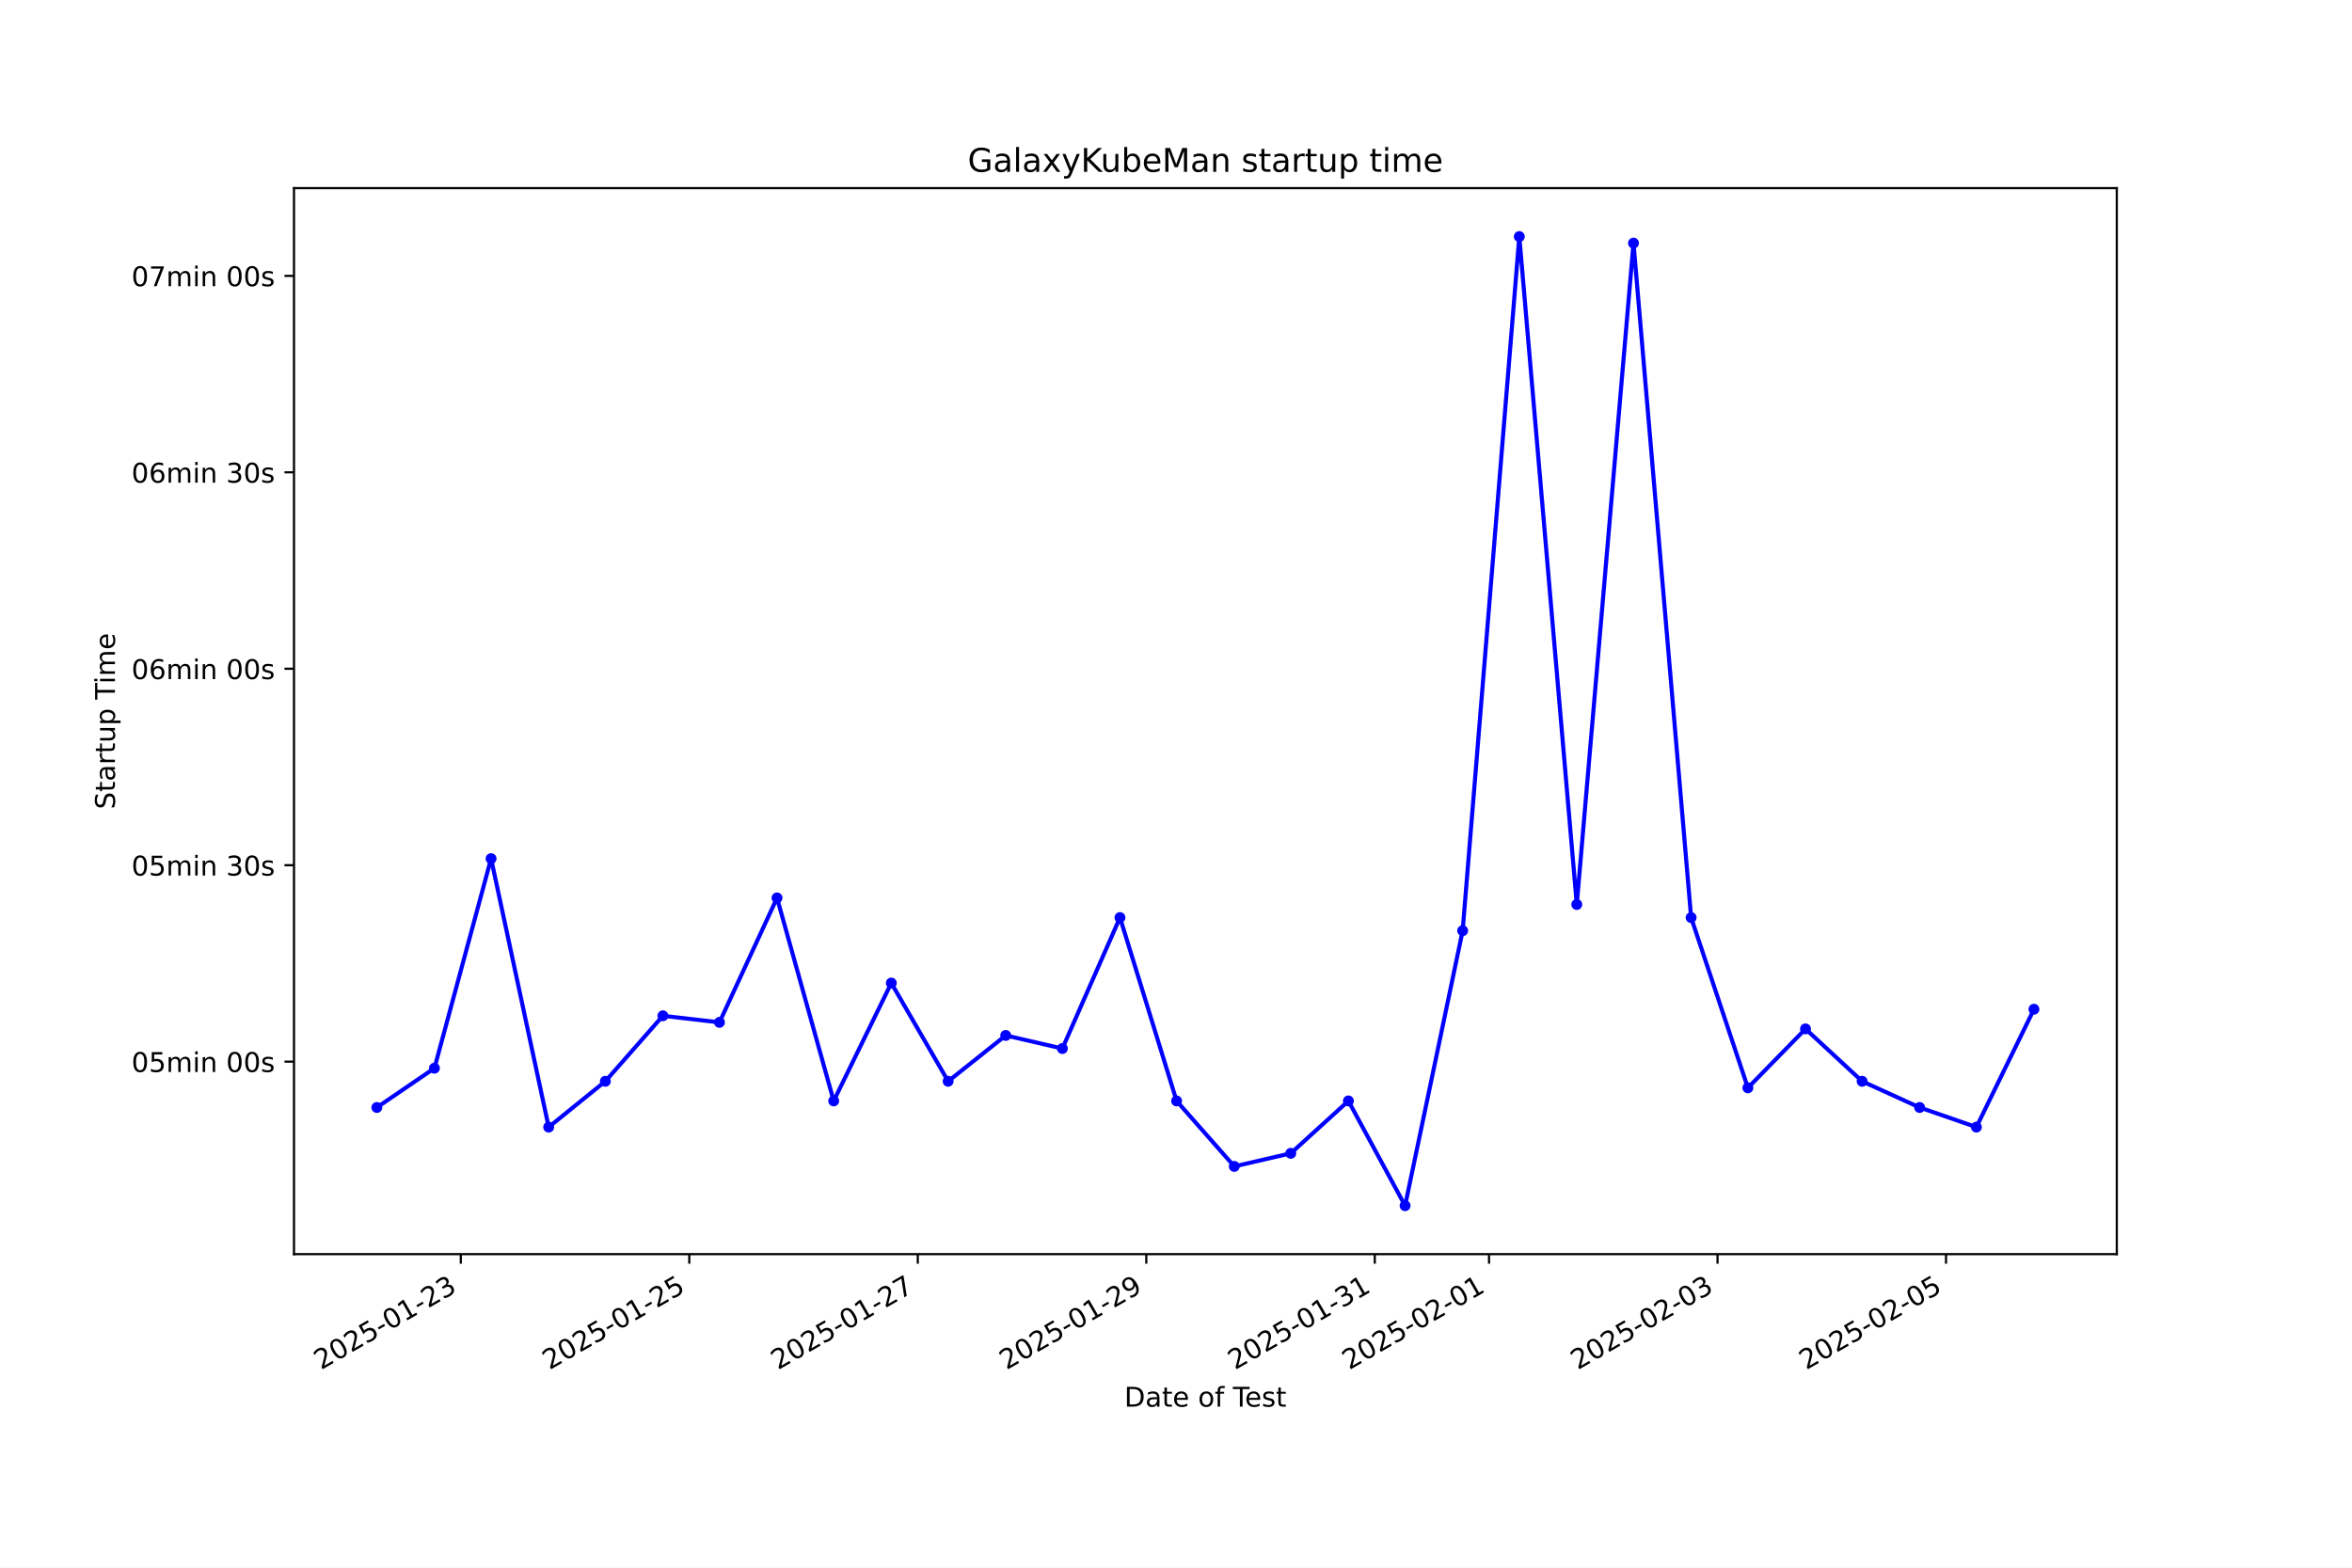
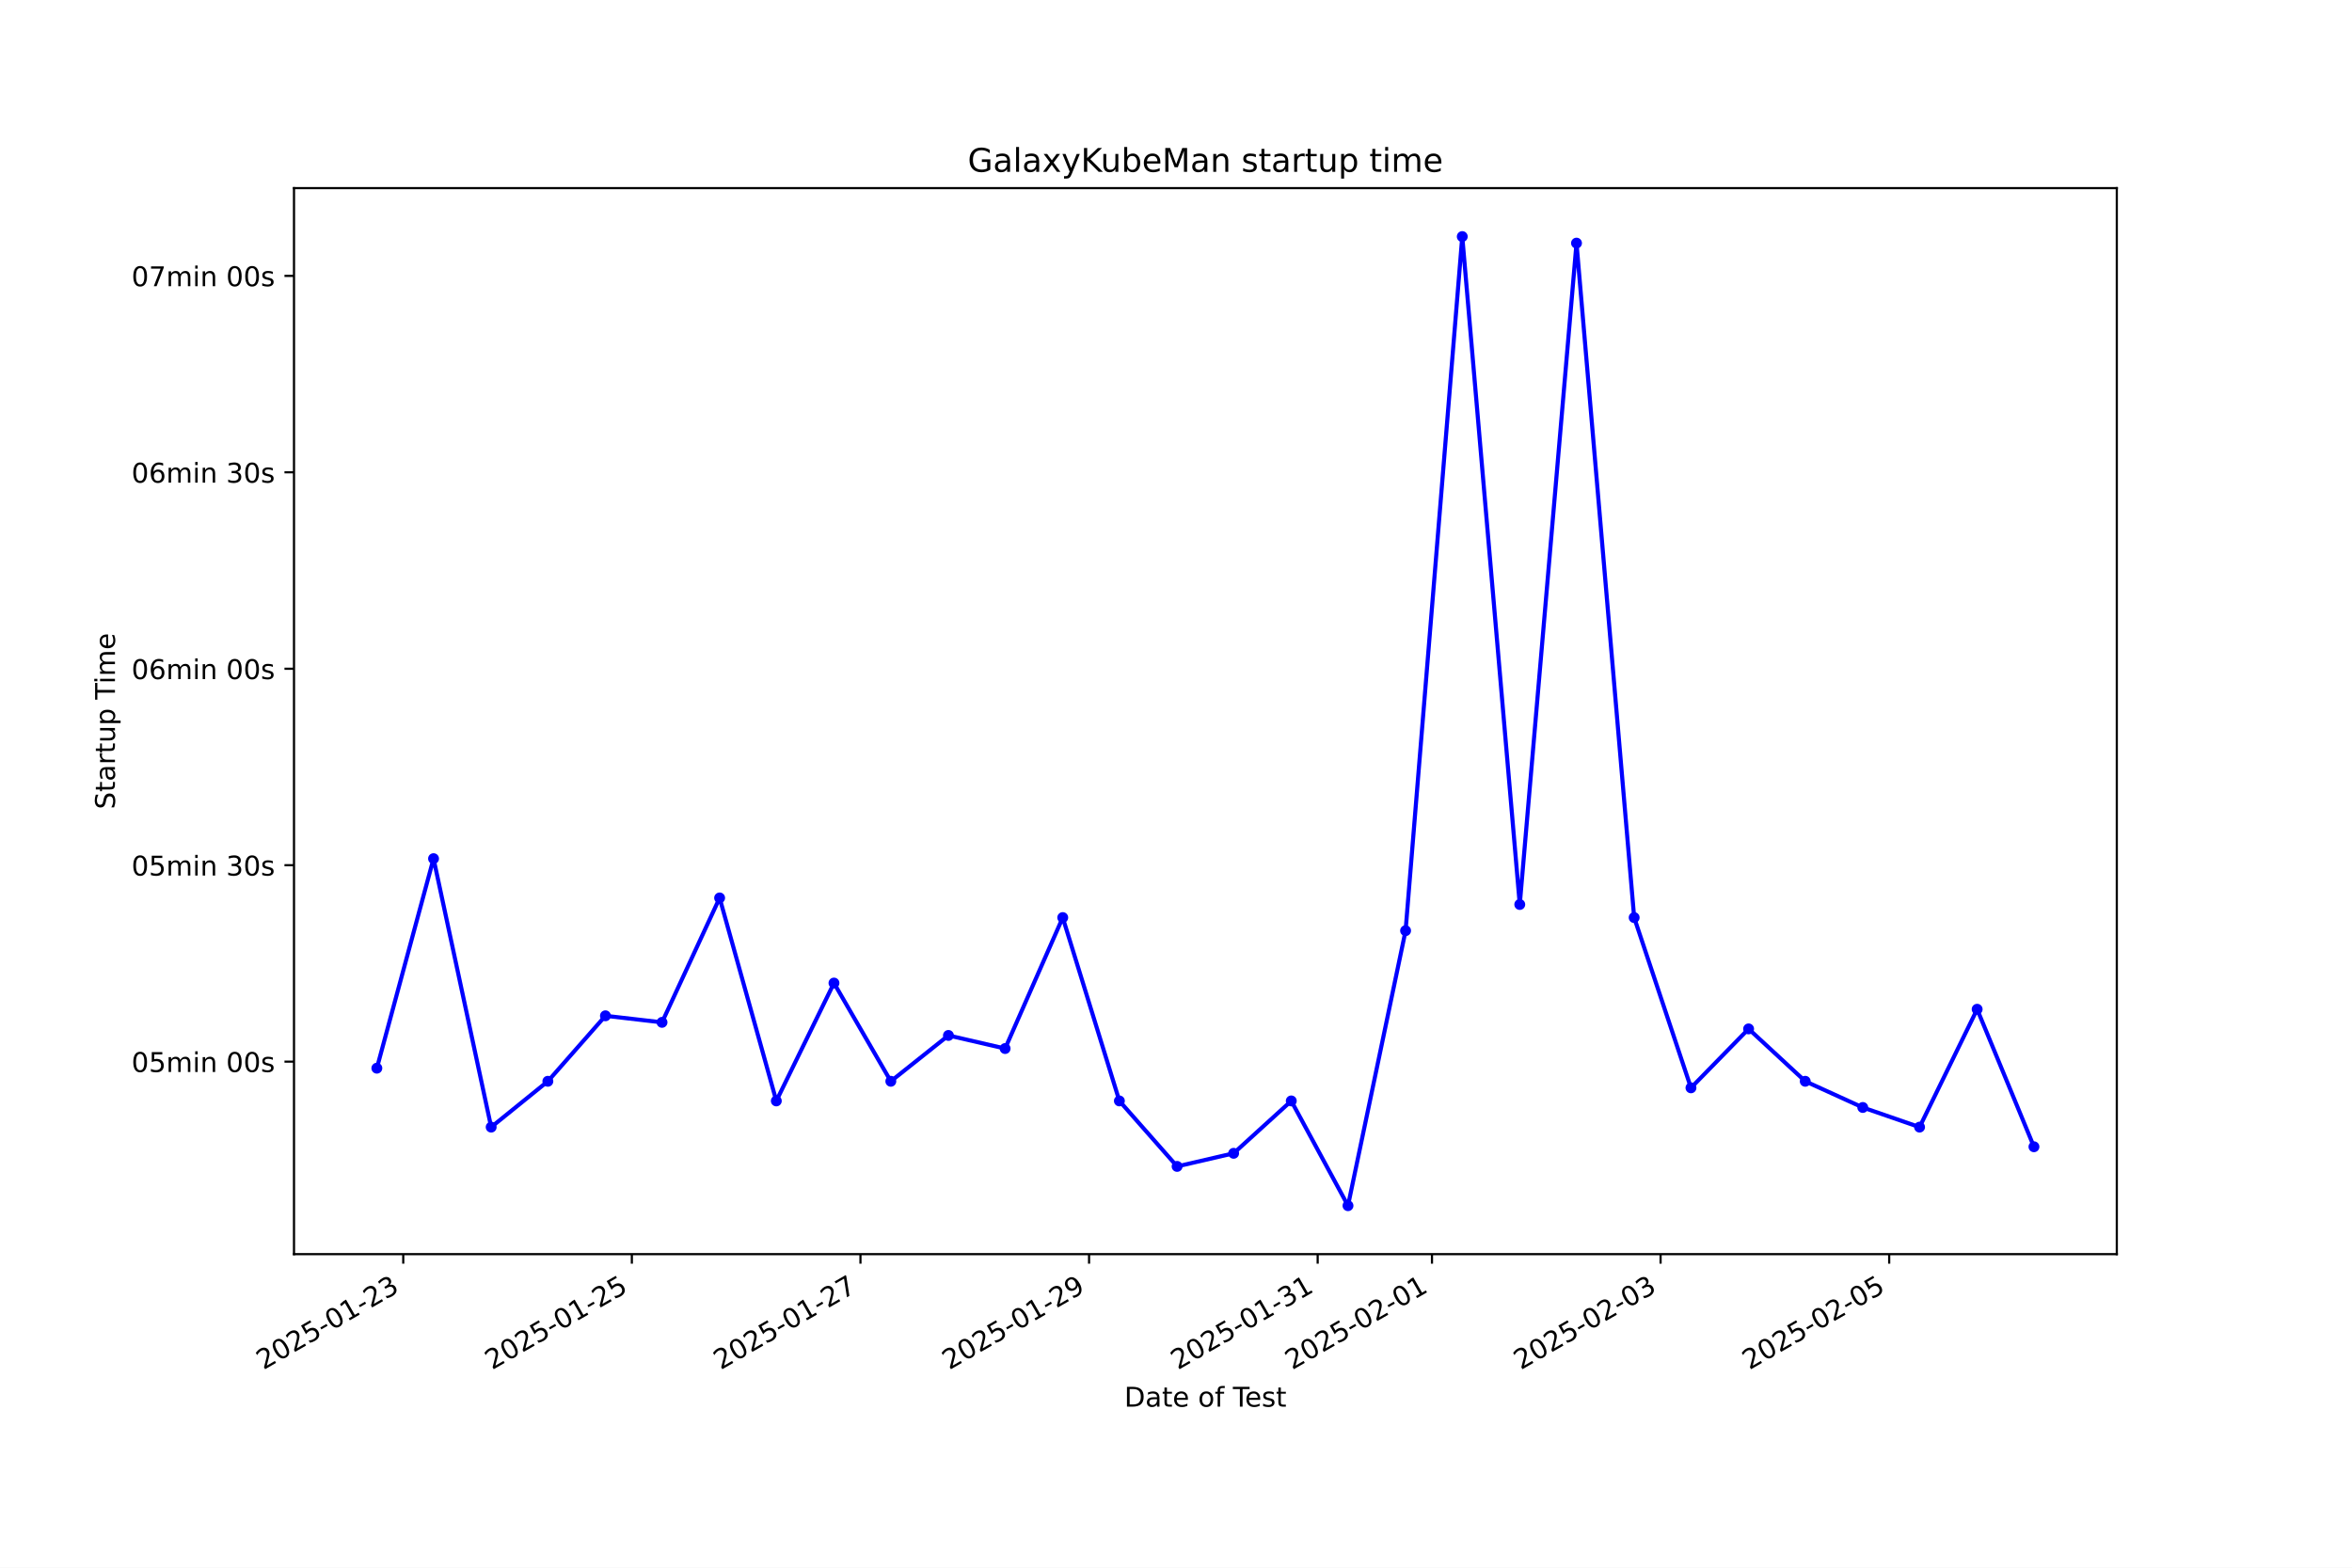
<svg xmlns="http://www.w3.org/2000/svg" xmlns:xlink="http://www.w3.org/1999/xlink" width="864pt" height="576pt" viewBox="0 0 864 576" version="1.1">
  <defs>
    <style type="text/css">*{stroke-linejoin: round; stroke-linecap: butt}</style>
  </defs>
  <g id="figure_1">
    <g id="patch_1">
      <path d="M 0 576  L 864 576  L 864 0  L 0 0  z " style="fill: #ffffff" />
    </g>
    <g id="axes_1">
      <g id="patch_2">
        <path d="M 108 460.8  L 777.6 460.8  L 777.6 69.12  L 108 69.12  z " style="fill: #ffffff" />
      </g>
      <g id="matplotlib.axis_1">
        <g id="xtick_1">
          <g id="line2d_1">
            <defs>
-               <path id="m6289ac38e6" d="M 0 0  L 0 3.5  " style="stroke: #000000; stroke-width: 0.8" />
+               <path id="m1f35681405" d="M 0 0  L 0 3.5  " style="stroke: #000000; stroke-width: 0.8" />
            </defs>
            <g>
-               <use xlink:href="#m6289ac38e6" x="169.273" y="460.8" style="stroke: #000000; stroke-width: 0.8" />
+               <use xlink:href="#m1f35681405" x="148.13" y="460.8" style="stroke: #000000; stroke-width: 0.8" />
            </g>
          </g>
          <g id="text_1">
-             <g transform="translate(117.9033 503.4383) rotate(-30) scale(0.1 -0.1)">
+             <g transform="translate(96.7604 503.4383) rotate(-30) scale(0.1 -0.1)">
              <defs>
                <path id="DejaVuSans-32" d="M 1228 531  L 3431 531  L 3431 0  L 469 0  L 469 531  Q 828 903 1448 1529  Q 2069 2156 2228 2338  Q 2531 2678 2651 2914  Q 2772 3150 2772 3378  Q 2772 3750 2511 3984  Q 2250 4219 1831 4219  Q 1534 4219 1204 4116  Q 875 4013 500 3803  L 500 4441  Q 881 4594 1212 4672  Q 1544 4750 1819 4750  Q 2544 4750 2975 4387  Q 3406 4025 3406 3419  Q 3406 3131 3298 2873  Q 3191 2616 2906 2266  Q 2828 2175 2409 1742  Q 1991 1309 1228 531  z " transform="scale(0.015625)" />
                <path id="DejaVuSans-30" d="M 2034 4250  Q 1547 4250 1301 3770  Q 1056 3291 1056 2328  Q 1056 1369 1301 889  Q 1547 409 2034 409  Q 2525 409 2770 889  Q 3016 1369 3016 2328  Q 3016 3291 2770 3770  Q 2525 4250 2034 4250  z M 2034 4750  Q 2819 4750 3233 4129  Q 3647 3509 3647 2328  Q 3647 1150 3233 529  Q 2819 -91 2034 -91  Q 1250 -91 836 529  Q 422 1150 422 2328  Q 422 3509 836 4129  Q 1250 4750 2034 4750  z " transform="scale(0.015625)" />
                <path id="DejaVuSans-35" d="M 691 4666  L 3169 4666  L 3169 4134  L 1269 4134  L 1269 2991  Q 1406 3038 1543 3061  Q 1681 3084 1819 3084  Q 2600 3084 3056 2656  Q 3513 2228 3513 1497  Q 3513 744 3044 326  Q 2575 -91 1722 -91  Q 1428 -91 1123 -41  Q 819 9 494 109  L 494 744  Q 775 591 1075 516  Q 1375 441 1709 441  Q 2250 441 2565 725  Q 2881 1009 2881 1497  Q 2881 1984 2565 2268  Q 2250 2553 1709 2553  Q 1456 2553 1204 2497  Q 953 2441 691 2322  L 691 4666  z " transform="scale(0.015625)" />
                <path id="DejaVuSans-2d" d="M 313 2009  L 1997 2009  L 1997 1497  L 313 1497  L 313 2009  z " transform="scale(0.015625)" />
                <path id="DejaVuSans-31" d="M 794 531  L 1825 531  L 1825 4091  L 703 3866  L 703 4441  L 1819 4666  L 2450 4666  L 2450 531  L 3481 531  L 3481 0  L 794 0  L 794 531  z " transform="scale(0.015625)" />
                <path id="DejaVuSans-33" d="M 2597 2516  Q 3050 2419 3304 2112  Q 3559 1806 3559 1356  Q 3559 666 3084 287  Q 2609 -91 1734 -91  Q 1441 -91 1130 -33  Q 819 25 488 141  L 488 750  Q 750 597 1062 519  Q 1375 441 1716 441  Q 2309 441 2620 675  Q 2931 909 2931 1356  Q 2931 1769 2642 2001  Q 2353 2234 1838 2234  L 1294 2234  L 1294 2753  L 1863 2753  Q 2328 2753 2575 2939  Q 2822 3125 2822 3475  Q 2822 3834 2567 4026  Q 2313 4219 1838 4219  Q 1578 4219 1281 4162  Q 984 4106 628 3988  L 628 4550  Q 988 4650 1302 4700  Q 1616 4750 1894 4750  Q 2613 4750 3031 4423  Q 3450 4097 3450 3541  Q 3450 3153 3228 2886  Q 3006 2619 2597 2516  z " transform="scale(0.015625)" />
              </defs>
              <use xlink:href="#DejaVuSans-32" />
              <use xlink:href="#DejaVuSans-30" transform="translate(63.62305 0)" />
              <use xlink:href="#DejaVuSans-32" transform="translate(127.2461 0)" />
              <use xlink:href="#DejaVuSans-35" transform="translate(190.8691 0)" />
              <use xlink:href="#DejaVuSans-2d" transform="translate(254.4922 0)" />
              <use xlink:href="#DejaVuSans-30" transform="translate(290.5762 0)" />
              <use xlink:href="#DejaVuSans-31" transform="translate(354.1992 0)" />
              <use xlink:href="#DejaVuSans-2d" transform="translate(417.8223 0)" />
              <use xlink:href="#DejaVuSans-32" transform="translate(453.9062 0)" />
              <use xlink:href="#DejaVuSans-33" transform="translate(517.5293 0)" />
            </g>
          </g>
        </g>
        <g id="xtick_2">
          <g id="line2d_2">
            <g>
-               <use xlink:href="#m6289ac38e6" x="253.21" y="460.8" style="stroke: #000000; stroke-width: 0.8" />
+               <use xlink:href="#m1f35681405" x="232.108" y="460.8" style="stroke: #000000; stroke-width: 0.8" />
            </g>
          </g>
          <g id="text_2">
-             <g transform="translate(201.8409 503.4383) rotate(-30) scale(0.1 -0.1)">
+             <g transform="translate(180.7389 503.4383) rotate(-30) scale(0.1 -0.1)">
              <use xlink:href="#DejaVuSans-32" />
              <use xlink:href="#DejaVuSans-30" transform="translate(63.62305 0)" />
              <use xlink:href="#DejaVuSans-32" transform="translate(127.2461 0)" />
              <use xlink:href="#DejaVuSans-35" transform="translate(190.8691 0)" />
              <use xlink:href="#DejaVuSans-2d" transform="translate(254.4922 0)" />
              <use xlink:href="#DejaVuSans-30" transform="translate(290.5762 0)" />
              <use xlink:href="#DejaVuSans-31" transform="translate(354.1992 0)" />
              <use xlink:href="#DejaVuSans-2d" transform="translate(417.8223 0)" />
              <use xlink:href="#DejaVuSans-32" transform="translate(453.9062 0)" />
              <use xlink:href="#DejaVuSans-35" transform="translate(517.5293 0)" />
            </g>
          </g>
        </g>
        <g id="xtick_3">
          <g id="line2d_3">
            <g>
-               <use xlink:href="#m6289ac38e6" x="337.148" y="460.8" style="stroke: #000000; stroke-width: 0.8" />
+               <use xlink:href="#m1f35681405" x="316.087" y="460.8" style="stroke: #000000; stroke-width: 0.8" />
            </g>
          </g>
          <g id="text_3">
-             <g transform="translate(285.7785 503.4383) rotate(-30) scale(0.1 -0.1)">
+             <g transform="translate(264.7173 503.4383) rotate(-30) scale(0.1 -0.1)">
              <defs>
                <path id="DejaVuSans-37" d="M 525 4666  L 3525 4666  L 3525 4397  L 1831 0  L 1172 0  L 2766 4134  L 525 4134  L 525 4666  z " transform="scale(0.015625)" />
              </defs>
              <use xlink:href="#DejaVuSans-32" />
              <use xlink:href="#DejaVuSans-30" transform="translate(63.62305 0)" />
              <use xlink:href="#DejaVuSans-32" transform="translate(127.2461 0)" />
              <use xlink:href="#DejaVuSans-35" transform="translate(190.8691 0)" />
              <use xlink:href="#DejaVuSans-2d" transform="translate(254.4922 0)" />
              <use xlink:href="#DejaVuSans-30" transform="translate(290.5762 0)" />
              <use xlink:href="#DejaVuSans-31" transform="translate(354.1992 0)" />
              <use xlink:href="#DejaVuSans-2d" transform="translate(417.8223 0)" />
              <use xlink:href="#DejaVuSans-32" transform="translate(453.9062 0)" />
              <use xlink:href="#DejaVuSans-37" transform="translate(517.5293 0)" />
            </g>
          </g>
        </g>
        <g id="xtick_4">
          <g id="line2d_4">
            <g>
-               <use xlink:href="#m6289ac38e6" x="421.086" y="460.8" style="stroke: #000000; stroke-width: 0.8" />
+               <use xlink:href="#m1f35681405" x="400.065" y="460.8" style="stroke: #000000; stroke-width: 0.8" />
            </g>
          </g>
          <g id="text_4">
-             <g transform="translate(369.7161 503.4383) rotate(-30) scale(0.1 -0.1)">
+             <g transform="translate(348.6958 503.4383) rotate(-30) scale(0.1 -0.1)">
              <defs>
                <path id="DejaVuSans-39" d="M 703 97  L 703 672  Q 941 559 1184 500  Q 1428 441 1663 441  Q 2288 441 2617 861  Q 2947 1281 2994 2138  Q 2813 1869 2534 1725  Q 2256 1581 1919 1581  Q 1219 1581 811 2004  Q 403 2428 403 3163  Q 403 3881 828 4315  Q 1253 4750 1959 4750  Q 2769 4750 3195 4129  Q 3622 3509 3622 2328  Q 3622 1225 3098 567  Q 2575 -91 1691 -91  Q 1453 -91 1209 -44  Q 966 3 703 97  z M 1959 2075  Q 2384 2075 2632 2365  Q 2881 2656 2881 3163  Q 2881 3666 2632 3958  Q 2384 4250 1959 4250  Q 1534 4250 1286 3958  Q 1038 3666 1038 3163  Q 1038 2656 1286 2365  Q 1534 2075 1959 2075  z " transform="scale(0.015625)" />
              </defs>
              <use xlink:href="#DejaVuSans-32" />
              <use xlink:href="#DejaVuSans-30" transform="translate(63.62305 0)" />
              <use xlink:href="#DejaVuSans-32" transform="translate(127.2461 0)" />
              <use xlink:href="#DejaVuSans-35" transform="translate(190.8691 0)" />
              <use xlink:href="#DejaVuSans-2d" transform="translate(254.4922 0)" />
              <use xlink:href="#DejaVuSans-30" transform="translate(290.5762 0)" />
              <use xlink:href="#DejaVuSans-31" transform="translate(354.1992 0)" />
              <use xlink:href="#DejaVuSans-2d" transform="translate(417.8223 0)" />
              <use xlink:href="#DejaVuSans-32" transform="translate(453.9062 0)" />
              <use xlink:href="#DejaVuSans-39" transform="translate(517.5293 0)" />
            </g>
          </g>
        </g>
        <g id="xtick_5">
          <g id="line2d_5">
            <g>
-               <use xlink:href="#m6289ac38e6" x="505.023" y="460.8" style="stroke: #000000; stroke-width: 0.8" />
+               <use xlink:href="#m1f35681405" x="484.044" y="460.8" style="stroke: #000000; stroke-width: 0.8" />
            </g>
          </g>
          <g id="text_5">
-             <g transform="translate(453.6537 503.4383) rotate(-30) scale(0.1 -0.1)">
+             <g transform="translate(432.6743 503.4383) rotate(-30) scale(0.1 -0.1)">
              <use xlink:href="#DejaVuSans-32" />
              <use xlink:href="#DejaVuSans-30" transform="translate(63.62305 0)" />
              <use xlink:href="#DejaVuSans-32" transform="translate(127.2461 0)" />
              <use xlink:href="#DejaVuSans-35" transform="translate(190.8691 0)" />
              <use xlink:href="#DejaVuSans-2d" transform="translate(254.4922 0)" />
              <use xlink:href="#DejaVuSans-30" transform="translate(290.5762 0)" />
              <use xlink:href="#DejaVuSans-31" transform="translate(354.1992 0)" />
              <use xlink:href="#DejaVuSans-2d" transform="translate(417.8223 0)" />
              <use xlink:href="#DejaVuSans-33" transform="translate(453.9062 0)" />
              <use xlink:href="#DejaVuSans-31" transform="translate(517.5293 0)" />
            </g>
          </g>
        </g>
        <g id="xtick_6">
          <g id="line2d_6">
            <g>
-               <use xlink:href="#m6289ac38e6" x="546.992" y="460.8" style="stroke: #000000; stroke-width: 0.8" />
+               <use xlink:href="#m1f35681405" x="526.033" y="460.8" style="stroke: #000000; stroke-width: 0.8" />
            </g>
          </g>
          <g id="text_6">
-             <g transform="translate(495.6225 503.4383) rotate(-30) scale(0.1 -0.1)">
+             <g transform="translate(474.6635 503.4383) rotate(-30) scale(0.1 -0.1)">
              <use xlink:href="#DejaVuSans-32" />
              <use xlink:href="#DejaVuSans-30" transform="translate(63.62305 0)" />
              <use xlink:href="#DejaVuSans-32" transform="translate(127.2461 0)" />
              <use xlink:href="#DejaVuSans-35" transform="translate(190.8691 0)" />
              <use xlink:href="#DejaVuSans-2d" transform="translate(254.4922 0)" />
              <use xlink:href="#DejaVuSans-30" transform="translate(290.5762 0)" />
              <use xlink:href="#DejaVuSans-32" transform="translate(354.1992 0)" />
              <use xlink:href="#DejaVuSans-2d" transform="translate(417.8223 0)" />
              <use xlink:href="#DejaVuSans-30" transform="translate(453.9062 0)" />
              <use xlink:href="#DejaVuSans-31" transform="translate(517.5293 0)" />
            </g>
          </g>
        </g>
        <g id="xtick_7">
          <g id="line2d_7">
            <g>
-               <use xlink:href="#m6289ac38e6" x="630.93" y="460.8" style="stroke: #000000; stroke-width: 0.8" />
+               <use xlink:href="#m1f35681405" x="610.011" y="460.8" style="stroke: #000000; stroke-width: 0.8" />
            </g>
          </g>
          <g id="text_7">
-             <g transform="translate(579.56 503.4383) rotate(-30) scale(0.1 -0.1)">
+             <g transform="translate(558.642 503.4383) rotate(-30) scale(0.1 -0.1)">
              <use xlink:href="#DejaVuSans-32" />
              <use xlink:href="#DejaVuSans-30" transform="translate(63.62305 0)" />
              <use xlink:href="#DejaVuSans-32" transform="translate(127.2461 0)" />
              <use xlink:href="#DejaVuSans-35" transform="translate(190.8691 0)" />
              <use xlink:href="#DejaVuSans-2d" transform="translate(254.4922 0)" />
              <use xlink:href="#DejaVuSans-30" transform="translate(290.5762 0)" />
              <use xlink:href="#DejaVuSans-32" transform="translate(354.1992 0)" />
              <use xlink:href="#DejaVuSans-2d" transform="translate(417.8223 0)" />
              <use xlink:href="#DejaVuSans-30" transform="translate(453.9062 0)" />
              <use xlink:href="#DejaVuSans-33" transform="translate(517.5293 0)" />
            </g>
          </g>
        </g>
        <g id="xtick_8">
          <g id="line2d_8">
            <g>
-               <use xlink:href="#m6289ac38e6" x="714.867" y="460.8" style="stroke: #000000; stroke-width: 0.8" />
+               <use xlink:href="#m1f35681405" x="693.99" y="460.8" style="stroke: #000000; stroke-width: 0.8" />
            </g>
          </g>
          <g id="text_8">
-             <g transform="translate(663.4976 503.4383) rotate(-30) scale(0.1 -0.1)">
+             <g transform="translate(642.6205 503.4383) rotate(-30) scale(0.1 -0.1)">
              <use xlink:href="#DejaVuSans-32" />
              <use xlink:href="#DejaVuSans-30" transform="translate(63.62305 0)" />
              <use xlink:href="#DejaVuSans-32" transform="translate(127.2461 0)" />
              <use xlink:href="#DejaVuSans-35" transform="translate(190.8691 0)" />
              <use xlink:href="#DejaVuSans-2d" transform="translate(254.4922 0)" />
              <use xlink:href="#DejaVuSans-30" transform="translate(290.5762 0)" />
              <use xlink:href="#DejaVuSans-32" transform="translate(354.1992 0)" />
              <use xlink:href="#DejaVuSans-2d" transform="translate(417.8223 0)" />
              <use xlink:href="#DejaVuSans-30" transform="translate(453.9062 0)" />
              <use xlink:href="#DejaVuSans-35" transform="translate(517.5293 0)" />
            </g>
          </g>
        </g>
        <g id="text_9">
          <g transform="translate(413.0063 516.8378) scale(0.1 -0.1)">
            <defs>
              <path id="DejaVuSans-44" d="M 1259 4147  L 1259 519  L 2022 519  Q 2988 519 3436 956  Q 3884 1394 3884 2338  Q 3884 3275 3436 3711  Q 2988 4147 2022 4147  L 1259 4147  z M 628 4666  L 1925 4666  Q 3281 4666 3915 4102  Q 4550 3538 4550 2338  Q 4550 1131 3912 565  Q 3275 0 1925 0  L 628 0  L 628 4666  z " transform="scale(0.015625)" />
              <path id="DejaVuSans-61" d="M 2194 1759  Q 1497 1759 1228 1600  Q 959 1441 959 1056  Q 959 750 1161 570  Q 1363 391 1709 391  Q 2188 391 2477 730  Q 2766 1069 2766 1631  L 2766 1759  L 2194 1759  z M 3341 1997  L 3341 0  L 2766 0  L 2766 531  Q 2569 213 2275 61  Q 1981 -91 1556 -91  Q 1019 -91 701 211  Q 384 513 384 1019  Q 384 1609 779 1909  Q 1175 2209 1959 2209  L 2766 2209  L 2766 2266  Q 2766 2663 2505 2880  Q 2244 3097 1772 3097  Q 1472 3097 1187 3025  Q 903 2953 641 2809  L 641 3341  Q 956 3463 1253 3523  Q 1550 3584 1831 3584  Q 2591 3584 2966 3190  Q 3341 2797 3341 1997  z " transform="scale(0.015625)" />
              <path id="DejaVuSans-74" d="M 1172 4494  L 1172 3500  L 2356 3500  L 2356 3053  L 1172 3053  L 1172 1153  Q 1172 725 1289 603  Q 1406 481 1766 481  L 2356 481  L 2356 0  L 1766 0  Q 1100 0 847 248  Q 594 497 594 1153  L 594 3053  L 172 3053  L 172 3500  L 594 3500  L 594 4494  L 1172 4494  z " transform="scale(0.015625)" />
              <path id="DejaVuSans-65" d="M 3597 1894  L 3597 1613  L 953 1613  Q 991 1019 1311 708  Q 1631 397 2203 397  Q 2534 397 2845 478  Q 3156 559 3463 722  L 3463 178  Q 3153 47 2828 -22  Q 2503 -91 2169 -91  Q 1331 -91 842 396  Q 353 884 353 1716  Q 353 2575 817 3079  Q 1281 3584 2069 3584  Q 2775 3584 3186 3129  Q 3597 2675 3597 1894  z M 3022 2063  Q 3016 2534 2758 2815  Q 2500 3097 2075 3097  Q 1594 3097 1305 2825  Q 1016 2553 972 2059  L 3022 2063  z " transform="scale(0.015625)" />
              <path id="DejaVuSans-20" transform="scale(0.015625)" />
              <path id="DejaVuSans-6f" d="M 1959 3097  Q 1497 3097 1228 2736  Q 959 2375 959 1747  Q 959 1119 1226 758  Q 1494 397 1959 397  Q 2419 397 2687 759  Q 2956 1122 2956 1747  Q 2956 2369 2687 2733  Q 2419 3097 1959 3097  z M 1959 3584  Q 2709 3584 3137 3096  Q 3566 2609 3566 1747  Q 3566 888 3137 398  Q 2709 -91 1959 -91  Q 1206 -91 779 398  Q 353 888 353 1747  Q 353 2609 779 3096  Q 1206 3584 1959 3584  z " transform="scale(0.015625)" />
              <path id="DejaVuSans-66" d="M 2375 4863  L 2375 4384  L 1825 4384  Q 1516 4384 1395 4259  Q 1275 4134 1275 3809  L 1275 3500  L 2222 3500  L 2222 3053  L 1275 3053  L 1275 0  L 697 0  L 697 3053  L 147 3053  L 147 3500  L 697 3500  L 697 3744  Q 697 4328 969 4595  Q 1241 4863 1831 4863  L 2375 4863  z " transform="scale(0.015625)" />
              <path id="DejaVuSans-54" d="M -19 4666  L 3928 4666  L 3928 4134  L 2272 4134  L 2272 0  L 1638 0  L 1638 4134  L -19 4134  L -19 4666  z " transform="scale(0.015625)" />
              <path id="DejaVuSans-73" d="M 2834 3397  L 2834 2853  Q 2591 2978 2328 3040  Q 2066 3103 1784 3103  Q 1356 3103 1142 2972  Q 928 2841 928 2578  Q 928 2378 1081 2264  Q 1234 2150 1697 2047  L 1894 2003  Q 2506 1872 2764 1633  Q 3022 1394 3022 966  Q 3022 478 2636 193  Q 2250 -91 1575 -91  Q 1294 -91 989 -36  Q 684 19 347 128  L 347 722  Q 666 556 975 473  Q 1284 391 1588 391  Q 1994 391 2212 530  Q 2431 669 2431 922  Q 2431 1156 2273 1281  Q 2116 1406 1581 1522  L 1381 1569  Q 847 1681 609 1914  Q 372 2147 372 2553  Q 372 3047 722 3315  Q 1072 3584 1716 3584  Q 2034 3584 2315 3537  Q 2597 3491 2834 3397  z " transform="scale(0.015625)" />
            </defs>
            <use xlink:href="#DejaVuSans-44" />
            <use xlink:href="#DejaVuSans-61" transform="translate(77.00195 0)" />
            <use xlink:href="#DejaVuSans-74" transform="translate(138.2812 0)" />
            <use xlink:href="#DejaVuSans-65" transform="translate(177.4902 0)" />
            <use xlink:href="#DejaVuSans-20" transform="translate(239.0137 0)" />
            <use xlink:href="#DejaVuSans-6f" transform="translate(270.8008 0)" />
            <use xlink:href="#DejaVuSans-66" transform="translate(331.9824 0)" />
            <use xlink:href="#DejaVuSans-20" transform="translate(367.1875 0)" />
            <use xlink:href="#DejaVuSans-54" transform="translate(398.9746 0)" />
            <use xlink:href="#DejaVuSans-65" transform="translate(443.0586 0)" />
            <use xlink:href="#DejaVuSans-73" transform="translate(504.582 0)" />
            <use xlink:href="#DejaVuSans-74" transform="translate(556.6816 0)" />
          </g>
        </g>
      </g>
      <g id="matplotlib.axis_2">
        <g id="ytick_1">
          <g id="line2d_9">
            <defs>
-               <path id="m08f5f9a984" d="M 0 0  L -3.5 0  " style="stroke: #000000; stroke-width: 0.8" />
+               <path id="m00ba18da11" d="M 0 0  L -3.5 0  " style="stroke: #000000; stroke-width: 0.8" />
            </defs>
            <g>
-               <use xlink:href="#m08f5f9a984" x="108" y="390.067" style="stroke: #000000; stroke-width: 0.8" />
+               <use xlink:href="#m00ba18da11" x="108" y="390.067" style="stroke: #000000; stroke-width: 0.8" />
            </g>
          </g>
          <g id="text_10">
            <g transform="translate(48.30625 393.8659) scale(0.1 -0.1)">
              <defs>
                <path id="DejaVuSans-6d" d="M 3328 2828  Q 3544 3216 3844 3400  Q 4144 3584 4550 3584  Q 5097 3584 5394 3201  Q 5691 2819 5691 2113  L 5691 0  L 5113 0  L 5113 2094  Q 5113 2597 4934 2840  Q 4756 3084 4391 3084  Q 3944 3084 3684 2787  Q 3425 2491 3425 1978  L 3425 0  L 2847 0  L 2847 2094  Q 2847 2600 2669 2842  Q 2491 3084 2119 3084  Q 1678 3084 1418 2786  Q 1159 2488 1159 1978  L 1159 0  L 581 0  L 581 3500  L 1159 3500  L 1159 2956  Q 1356 3278 1631 3431  Q 1906 3584 2284 3584  Q 2666 3584 2933 3390  Q 3200 3197 3328 2828  z " transform="scale(0.015625)" />
                <path id="DejaVuSans-69" d="M 603 3500  L 1178 3500  L 1178 0  L 603 0  L 603 3500  z M 603 4863  L 1178 4863  L 1178 4134  L 603 4134  L 603 4863  z " transform="scale(0.015625)" />
                <path id="DejaVuSans-6e" d="M 3513 2113  L 3513 0  L 2938 0  L 2938 2094  Q 2938 2591 2744 2837  Q 2550 3084 2163 3084  Q 1697 3084 1428 2787  Q 1159 2491 1159 1978  L 1159 0  L 581 0  L 581 3500  L 1159 3500  L 1159 2956  Q 1366 3272 1645 3428  Q 1925 3584 2291 3584  Q 2894 3584 3203 3211  Q 3513 2838 3513 2113  z " transform="scale(0.015625)" />
              </defs>
              <use xlink:href="#DejaVuSans-30" />
              <use xlink:href="#DejaVuSans-35" transform="translate(63.62305 0)" />
              <use xlink:href="#DejaVuSans-6d" transform="translate(127.2461 0)" />
              <use xlink:href="#DejaVuSans-69" transform="translate(224.6582 0)" />
              <use xlink:href="#DejaVuSans-6e" transform="translate(252.4414 0)" />
              <use xlink:href="#DejaVuSans-20" transform="translate(315.8203 0)" />
              <use xlink:href="#DejaVuSans-30" transform="translate(347.6074 0)" />
              <use xlink:href="#DejaVuSans-30" transform="translate(411.2305 0)" />
              <use xlink:href="#DejaVuSans-73" transform="translate(474.8535 0)" />
            </g>
          </g>
        </g>
        <g id="ytick_2">
          <g id="line2d_10">
            <g>
-               <use xlink:href="#m08f5f9a984" x="108" y="317.89" style="stroke: #000000; stroke-width: 0.8" />
+               <use xlink:href="#m00ba18da11" x="108" y="317.89" style="stroke: #000000; stroke-width: 0.8" />
            </g>
          </g>
          <g id="text_11">
            <g transform="translate(48.30625 321.6889) scale(0.1 -0.1)">
              <use xlink:href="#DejaVuSans-30" />
              <use xlink:href="#DejaVuSans-35" transform="translate(63.62305 0)" />
              <use xlink:href="#DejaVuSans-6d" transform="translate(127.2461 0)" />
              <use xlink:href="#DejaVuSans-69" transform="translate(224.6582 0)" />
              <use xlink:href="#DejaVuSans-6e" transform="translate(252.4414 0)" />
              <use xlink:href="#DejaVuSans-20" transform="translate(315.8203 0)" />
              <use xlink:href="#DejaVuSans-33" transform="translate(347.6074 0)" />
              <use xlink:href="#DejaVuSans-30" transform="translate(411.2305 0)" />
              <use xlink:href="#DejaVuSans-73" transform="translate(474.8535 0)" />
            </g>
          </g>
        </g>
        <g id="ytick_3">
          <g id="line2d_11">
            <g>
-               <use xlink:href="#m08f5f9a984" x="108" y="245.713" style="stroke: #000000; stroke-width: 0.8" />
+               <use xlink:href="#m00ba18da11" x="108" y="245.713" style="stroke: #000000; stroke-width: 0.8" />
            </g>
          </g>
          <g id="text_12">
            <g transform="translate(48.30625 249.512) scale(0.1 -0.1)">
              <defs>
                <path id="DejaVuSans-36" d="M 2113 2584  Q 1688 2584 1439 2293  Q 1191 2003 1191 1497  Q 1191 994 1439 701  Q 1688 409 2113 409  Q 2538 409 2786 701  Q 3034 994 3034 1497  Q 3034 2003 2786 2293  Q 2538 2584 2113 2584  z M 3366 4563  L 3366 3988  Q 3128 4100 2886 4159  Q 2644 4219 2406 4219  Q 1781 4219 1451 3797  Q 1122 3375 1075 2522  Q 1259 2794 1537 2939  Q 1816 3084 2150 3084  Q 2853 3084 3261 2657  Q 3669 2231 3669 1497  Q 3669 778 3244 343  Q 2819 -91 2113 -91  Q 1303 -91 875 529  Q 447 1150 447 2328  Q 447 3434 972 4092  Q 1497 4750 2381 4750  Q 2619 4750 2861 4703  Q 3103 4656 3366 4563  z " transform="scale(0.015625)" />
              </defs>
              <use xlink:href="#DejaVuSans-30" />
              <use xlink:href="#DejaVuSans-36" transform="translate(63.62305 0)" />
              <use xlink:href="#DejaVuSans-6d" transform="translate(127.2461 0)" />
              <use xlink:href="#DejaVuSans-69" transform="translate(224.6582 0)" />
              <use xlink:href="#DejaVuSans-6e" transform="translate(252.4414 0)" />
              <use xlink:href="#DejaVuSans-20" transform="translate(315.8203 0)" />
              <use xlink:href="#DejaVuSans-30" transform="translate(347.6074 0)" />
              <use xlink:href="#DejaVuSans-30" transform="translate(411.2305 0)" />
              <use xlink:href="#DejaVuSans-73" transform="translate(474.8535 0)" />
            </g>
          </g>
        </g>
        <g id="ytick_4">
          <g id="line2d_12">
            <g>
-               <use xlink:href="#m08f5f9a984" x="108" y="173.536" style="stroke: #000000; stroke-width: 0.8" />
+               <use xlink:href="#m00ba18da11" x="108" y="173.536" style="stroke: #000000; stroke-width: 0.8" />
            </g>
          </g>
          <g id="text_13">
            <g transform="translate(48.30625 177.3351) scale(0.1 -0.1)">
              <use xlink:href="#DejaVuSans-30" />
              <use xlink:href="#DejaVuSans-36" transform="translate(63.62305 0)" />
              <use xlink:href="#DejaVuSans-6d" transform="translate(127.2461 0)" />
              <use xlink:href="#DejaVuSans-69" transform="translate(224.6582 0)" />
              <use xlink:href="#DejaVuSans-6e" transform="translate(252.4414 0)" />
              <use xlink:href="#DejaVuSans-20" transform="translate(315.8203 0)" />
              <use xlink:href="#DejaVuSans-33" transform="translate(347.6074 0)" />
              <use xlink:href="#DejaVuSans-30" transform="translate(411.2305 0)" />
              <use xlink:href="#DejaVuSans-73" transform="translate(474.8535 0)" />
            </g>
          </g>
        </g>
        <g id="ytick_5">
          <g id="line2d_13">
            <g>
-               <use xlink:href="#m08f5f9a984" x="108" y="101.359" style="stroke: #000000; stroke-width: 0.8" />
+               <use xlink:href="#m00ba18da11" x="108" y="101.359" style="stroke: #000000; stroke-width: 0.8" />
            </g>
          </g>
          <g id="text_14">
            <g transform="translate(48.30625 105.1582) scale(0.1 -0.1)">
              <use xlink:href="#DejaVuSans-30" />
              <use xlink:href="#DejaVuSans-37" transform="translate(63.62305 0)" />
              <use xlink:href="#DejaVuSans-6d" transform="translate(127.2461 0)" />
              <use xlink:href="#DejaVuSans-69" transform="translate(224.6582 0)" />
              <use xlink:href="#DejaVuSans-6e" transform="translate(252.4414 0)" />
              <use xlink:href="#DejaVuSans-20" transform="translate(315.8203 0)" />
              <use xlink:href="#DejaVuSans-30" transform="translate(347.6074 0)" />
              <use xlink:href="#DejaVuSans-30" transform="translate(411.2305 0)" />
              <use xlink:href="#DejaVuSans-73" transform="translate(474.8535 0)" />
            </g>
          </g>
        </g>
        <g id="text_15">
          <g transform="translate(42.22656 297.3397) rotate(-90) scale(0.1 -0.1)">
            <defs>
              <path id="DejaVuSans-53" d="M 3425 4513  L 3425 3897  Q 3066 4069 2747 4153  Q 2428 4238 2131 4238  Q 1616 4238 1336 4038  Q 1056 3838 1056 3469  Q 1056 3159 1242 3001  Q 1428 2844 1947 2747  L 2328 2669  Q 3034 2534 3370 2195  Q 3706 1856 3706 1288  Q 3706 609 3251 259  Q 2797 -91 1919 -91  Q 1588 -91 1214 -16  Q 841 59 441 206  L 441 856  Q 825 641 1194 531  Q 1563 422 1919 422  Q 2459 422 2753 634  Q 3047 847 3047 1241  Q 3047 1584 2836 1778  Q 2625 1972 2144 2069  L 1759 2144  Q 1053 2284 737 2584  Q 422 2884 422 3419  Q 422 4038 858 4394  Q 1294 4750 2059 4750  Q 2388 4750 2728 4690  Q 3069 4631 3425 4513  z " transform="scale(0.015625)" />
              <path id="DejaVuSans-72" d="M 2631 2963  Q 2534 3019 2420 3045  Q 2306 3072 2169 3072  Q 1681 3072 1420 2755  Q 1159 2438 1159 1844  L 1159 0  L 581 0  L 581 3500  L 1159 3500  L 1159 2956  Q 1341 3275 1631 3429  Q 1922 3584 2338 3584  Q 2397 3584 2469 3576  Q 2541 3569 2628 3553  L 2631 2963  z " transform="scale(0.015625)" />
              <path id="DejaVuSans-75" d="M 544 1381  L 544 3500  L 1119 3500  L 1119 1403  Q 1119 906 1312 657  Q 1506 409 1894 409  Q 2359 409 2629 706  Q 2900 1003 2900 1516  L 2900 3500  L 3475 3500  L 3475 0  L 2900 0  L 2900 538  Q 2691 219 2414 64  Q 2138 -91 1772 -91  Q 1169 -91 856 284  Q 544 659 544 1381  z M 1991 3584  L 1991 3584  z " transform="scale(0.015625)" />
              <path id="DejaVuSans-70" d="M 1159 525  L 1159 -1331  L 581 -1331  L 581 3500  L 1159 3500  L 1159 2969  Q 1341 3281 1617 3432  Q 1894 3584 2278 3584  Q 2916 3584 3314 3078  Q 3713 2572 3713 1747  Q 3713 922 3314 415  Q 2916 -91 2278 -91  Q 1894 -91 1617 61  Q 1341 213 1159 525  z M 3116 1747  Q 3116 2381 2855 2742  Q 2594 3103 2138 3103  Q 1681 3103 1420 2742  Q 1159 2381 1159 1747  Q 1159 1113 1420 752  Q 1681 391 2138 391  Q 2594 391 2855 752  Q 3116 1113 3116 1747  z " transform="scale(0.015625)" />
            </defs>
            <use xlink:href="#DejaVuSans-53" />
            <use xlink:href="#DejaVuSans-74" transform="translate(63.47656 0)" />
            <use xlink:href="#DejaVuSans-61" transform="translate(102.6855 0)" />
            <use xlink:href="#DejaVuSans-72" transform="translate(163.9648 0)" />
            <use xlink:href="#DejaVuSans-74" transform="translate(205.0781 0)" />
            <use xlink:href="#DejaVuSans-75" transform="translate(244.2871 0)" />
            <use xlink:href="#DejaVuSans-70" transform="translate(307.666 0)" />
            <use xlink:href="#DejaVuSans-20" transform="translate(371.1426 0)" />
            <use xlink:href="#DejaVuSans-54" transform="translate(402.9297 0)" />
            <use xlink:href="#DejaVuSans-69" transform="translate(460.8887 0)" />
            <use xlink:href="#DejaVuSans-6d" transform="translate(488.6719 0)" />
            <use xlink:href="#DejaVuSans-65" transform="translate(586.084 0)" />
          </g>
        </g>
      </g>
      <g id="line2d_14">
-         <path d="M 747.164 370.819  L 726.017 414.126  L 705.168 406.908  L 684.042 397.284  L 663.245 378.037  L 642.083 399.69  L 621.23 337.137  L 600.06 89.33  L 579.225 332.325  L 558.113 86.924  L 537.303 341.949  L 516.156 442.996  L 495.33 404.502  L 474.166 423.749  L 453.411 428.561  L 432.216 404.502  L 411.42 337.137  L 390.26 385.255  L 369.449 380.443  L 348.298 397.284  L 327.421 361.196  L 306.257 404.502  L 285.437 329.919  L 264.291 375.631  L 243.513 373.225  L 222.371 397.284  L 201.561 414.126  L 180.398 315.484  L 159.584 392.473  L 138.436 406.908  " clip-path="url(#p7fb8543702)" style="fill: none; stroke: #0000ff; stroke-width: 1.5; stroke-linecap: square" />
+         <path d="M 747.164 421.343  L 726.302 370.819  L 705.146 414.126  L 684.286 406.908  L 663.15 397.284  L 642.343 378.037  L 621.171 399.69  L 600.307 337.137  L 579.127 89.33  L 558.282 332.325  L 537.159 86.924  L 516.339 341.949  L 495.182 442.996  L 474.346 404.502  L 453.171 423.749  L 432.406 428.561  L 411.202 404.502  L 390.395 337.137  L 369.225 385.255  L 348.404 380.443  L 327.243 397.284  L 306.355 361.196  L 285.18 404.502  L 264.351 329.919  L 243.195 375.631  L 222.406 373.225  L 201.254 397.284  L 180.433 414.126  L 159.261 315.484  L 138.436 392.473  " clip-path="url(#p6e73b79beb)" style="fill: none; stroke: #0000ff; stroke-width: 1.5; stroke-linecap: square" />
        <defs>
-           <path id="maefd856858" d="M 0 1.5  C 0.398 1.5 0.779 1.342 1.061 1.061  C 1.342 0.779 1.5 0.398 1.5 0  C 1.5 -0.398 1.342 -0.779 1.061 -1.061  C 0.779 -1.342 0.398 -1.5 0 -1.5  C -0.398 -1.5 -0.779 -1.342 -1.061 -1.061  C -1.342 -0.779 -1.5 -0.398 -1.5 0  C -1.5 0.398 -1.342 0.779 -1.061 1.061  C -0.779 1.342 -0.398 1.5 0 1.5  z " style="stroke: #0000ff" />
+           <path id="mdc554411f9" d="M 0 1.5  C 0.398 1.5 0.779 1.342 1.061 1.061  C 1.342 0.779 1.5 0.398 1.5 0  C 1.5 -0.398 1.342 -0.779 1.061 -1.061  C 0.779 -1.342 0.398 -1.5 0 -1.5  C -0.398 -1.5 -0.779 -1.342 -1.061 -1.061  C -1.342 -0.779 -1.5 -0.398 -1.5 0  C -1.5 0.398 -1.342 0.779 -1.061 1.061  C -0.779 1.342 -0.398 1.5 0 1.5  z " style="stroke: #0000ff" />
        </defs>
-         <g clip-path="url(#p7fb8543702)">
-           <use xlink:href="#maefd856858" x="747.164" y="370.819" style="fill: #0000ff; stroke: #0000ff" />
-           <use xlink:href="#maefd856858" x="726.017" y="414.126" style="fill: #0000ff; stroke: #0000ff" />
-           <use xlink:href="#maefd856858" x="705.168" y="406.908" style="fill: #0000ff; stroke: #0000ff" />
-           <use xlink:href="#maefd856858" x="684.042" y="397.284" style="fill: #0000ff; stroke: #0000ff" />
-           <use xlink:href="#maefd856858" x="663.245" y="378.037" style="fill: #0000ff; stroke: #0000ff" />
-           <use xlink:href="#maefd856858" x="642.083" y="399.69" style="fill: #0000ff; stroke: #0000ff" />
-           <use xlink:href="#maefd856858" x="621.23" y="337.137" style="fill: #0000ff; stroke: #0000ff" />
-           <use xlink:href="#maefd856858" x="600.06" y="89.33" style="fill: #0000ff; stroke: #0000ff" />
-           <use xlink:href="#maefd856858" x="579.225" y="332.325" style="fill: #0000ff; stroke: #0000ff" />
-           <use xlink:href="#maefd856858" x="558.113" y="86.924" style="fill: #0000ff; stroke: #0000ff" />
-           <use xlink:href="#maefd856858" x="537.303" y="341.949" style="fill: #0000ff; stroke: #0000ff" />
-           <use xlink:href="#maefd856858" x="516.156" y="442.996" style="fill: #0000ff; stroke: #0000ff" />
-           <use xlink:href="#maefd856858" x="495.33" y="404.502" style="fill: #0000ff; stroke: #0000ff" />
-           <use xlink:href="#maefd856858" x="474.166" y="423.749" style="fill: #0000ff; stroke: #0000ff" />
-           <use xlink:href="#maefd856858" x="453.411" y="428.561" style="fill: #0000ff; stroke: #0000ff" />
-           <use xlink:href="#maefd856858" x="432.216" y="404.502" style="fill: #0000ff; stroke: #0000ff" />
-           <use xlink:href="#maefd856858" x="411.42" y="337.137" style="fill: #0000ff; stroke: #0000ff" />
-           <use xlink:href="#maefd856858" x="390.26" y="385.255" style="fill: #0000ff; stroke: #0000ff" />
-           <use xlink:href="#maefd856858" x="369.449" y="380.443" style="fill: #0000ff; stroke: #0000ff" />
-           <use xlink:href="#maefd856858" x="348.298" y="397.284" style="fill: #0000ff; stroke: #0000ff" />
-           <use xlink:href="#maefd856858" x="327.421" y="361.196" style="fill: #0000ff; stroke: #0000ff" />
-           <use xlink:href="#maefd856858" x="306.257" y="404.502" style="fill: #0000ff; stroke: #0000ff" />
-           <use xlink:href="#maefd856858" x="285.437" y="329.919" style="fill: #0000ff; stroke: #0000ff" />
-           <use xlink:href="#maefd856858" x="264.291" y="375.631" style="fill: #0000ff; stroke: #0000ff" />
-           <use xlink:href="#maefd856858" x="243.513" y="373.225" style="fill: #0000ff; stroke: #0000ff" />
-           <use xlink:href="#maefd856858" x="222.371" y="397.284" style="fill: #0000ff; stroke: #0000ff" />
-           <use xlink:href="#maefd856858" x="201.561" y="414.126" style="fill: #0000ff; stroke: #0000ff" />
-           <use xlink:href="#maefd856858" x="180.398" y="315.484" style="fill: #0000ff; stroke: #0000ff" />
-           <use xlink:href="#maefd856858" x="159.584" y="392.473" style="fill: #0000ff; stroke: #0000ff" />
-           <use xlink:href="#maefd856858" x="138.436" y="406.908" style="fill: #0000ff; stroke: #0000ff" />
+         <g clip-path="url(#p6e73b79beb)">
+           <use xlink:href="#mdc554411f9" x="747.164" y="421.343" style="fill: #0000ff; stroke: #0000ff" />
+           <use xlink:href="#mdc554411f9" x="726.302" y="370.819" style="fill: #0000ff; stroke: #0000ff" />
+           <use xlink:href="#mdc554411f9" x="705.146" y="414.126" style="fill: #0000ff; stroke: #0000ff" />
+           <use xlink:href="#mdc554411f9" x="684.286" y="406.908" style="fill: #0000ff; stroke: #0000ff" />
+           <use xlink:href="#mdc554411f9" x="663.15" y="397.284" style="fill: #0000ff; stroke: #0000ff" />
+           <use xlink:href="#mdc554411f9" x="642.343" y="378.037" style="fill: #0000ff; stroke: #0000ff" />
+           <use xlink:href="#mdc554411f9" x="621.171" y="399.69" style="fill: #0000ff; stroke: #0000ff" />
+           <use xlink:href="#mdc554411f9" x="600.307" y="337.137" style="fill: #0000ff; stroke: #0000ff" />
+           <use xlink:href="#mdc554411f9" x="579.127" y="89.33" style="fill: #0000ff; stroke: #0000ff" />
+           <use xlink:href="#mdc554411f9" x="558.282" y="332.325" style="fill: #0000ff; stroke: #0000ff" />
+           <use xlink:href="#mdc554411f9" x="537.159" y="86.924" style="fill: #0000ff; stroke: #0000ff" />
+           <use xlink:href="#mdc554411f9" x="516.339" y="341.949" style="fill: #0000ff; stroke: #0000ff" />
+           <use xlink:href="#mdc554411f9" x="495.182" y="442.996" style="fill: #0000ff; stroke: #0000ff" />
+           <use xlink:href="#mdc554411f9" x="474.346" y="404.502" style="fill: #0000ff; stroke: #0000ff" />
+           <use xlink:href="#mdc554411f9" x="453.171" y="423.749" style="fill: #0000ff; stroke: #0000ff" />
+           <use xlink:href="#mdc554411f9" x="432.406" y="428.561" style="fill: #0000ff; stroke: #0000ff" />
+           <use xlink:href="#mdc554411f9" x="411.202" y="404.502" style="fill: #0000ff; stroke: #0000ff" />
+           <use xlink:href="#mdc554411f9" x="390.395" y="337.137" style="fill: #0000ff; stroke: #0000ff" />
+           <use xlink:href="#mdc554411f9" x="369.225" y="385.255" style="fill: #0000ff; stroke: #0000ff" />
+           <use xlink:href="#mdc554411f9" x="348.404" y="380.443" style="fill: #0000ff; stroke: #0000ff" />
+           <use xlink:href="#mdc554411f9" x="327.243" y="397.284" style="fill: #0000ff; stroke: #0000ff" />
+           <use xlink:href="#mdc554411f9" x="306.355" y="361.196" style="fill: #0000ff; stroke: #0000ff" />
+           <use xlink:href="#mdc554411f9" x="285.18" y="404.502" style="fill: #0000ff; stroke: #0000ff" />
+           <use xlink:href="#mdc554411f9" x="264.351" y="329.919" style="fill: #0000ff; stroke: #0000ff" />
+           <use xlink:href="#mdc554411f9" x="243.195" y="375.631" style="fill: #0000ff; stroke: #0000ff" />
+           <use xlink:href="#mdc554411f9" x="222.406" y="373.225" style="fill: #0000ff; stroke: #0000ff" />
+           <use xlink:href="#mdc554411f9" x="201.254" y="397.284" style="fill: #0000ff; stroke: #0000ff" />
+           <use xlink:href="#mdc554411f9" x="180.433" y="414.126" style="fill: #0000ff; stroke: #0000ff" />
+           <use xlink:href="#mdc554411f9" x="159.261" y="315.484" style="fill: #0000ff; stroke: #0000ff" />
+           <use xlink:href="#mdc554411f9" x="138.436" y="392.473" style="fill: #0000ff; stroke: #0000ff" />
        </g>
      </g>
      <g id="patch_3">
        <path d="M 108 460.8  L 108 69.12  " style="fill: none; stroke: #000000; stroke-width: 0.8; stroke-linejoin: miter; stroke-linecap: square" />
      </g>
      <g id="patch_4">
        <path d="M 777.6 460.8  L 777.6 69.12  " style="fill: none; stroke: #000000; stroke-width: 0.8; stroke-linejoin: miter; stroke-linecap: square" />
      </g>
      <g id="patch_5">
        <path d="M 108 460.8  L 777.6 460.8  " style="fill: none; stroke: #000000; stroke-width: 0.8; stroke-linejoin: miter; stroke-linecap: square" />
      </g>
      <g id="patch_6">
        <path d="M 108 69.12  L 777.6 69.12  " style="fill: none; stroke: #000000; stroke-width: 0.8; stroke-linejoin: miter; stroke-linecap: square" />
      </g>
      <g id="text_16">
        <g transform="translate(355.4794 63.12) scale(0.12 -0.12)">
          <defs>
            <path id="DejaVuSans-47" d="M 3809 666  L 3809 1919  L 2778 1919  L 2778 2438  L 4434 2438  L 4434 434  Q 4069 175 3628 42  Q 3188 -91 2688 -91  Q 1594 -91 976 548  Q 359 1188 359 2328  Q 359 3472 976 4111  Q 1594 4750 2688 4750  Q 3144 4750 3555 4637  Q 3966 4525 4313 4306  L 4313 3634  Q 3963 3931 3569 4081  Q 3175 4231 2741 4231  Q 1884 4231 1454 3753  Q 1025 3275 1025 2328  Q 1025 1384 1454 906  Q 1884 428 2741 428  Q 3075 428 3337 486  Q 3600 544 3809 666  z " transform="scale(0.015625)" />
            <path id="DejaVuSans-6c" d="M 603 4863  L 1178 4863  L 1178 0  L 603 0  L 603 4863  z " transform="scale(0.015625)" />
            <path id="DejaVuSans-78" d="M 3513 3500  L 2247 1797  L 3578 0  L 2900 0  L 1881 1375  L 863 0  L 184 0  L 1544 1831  L 300 3500  L 978 3500  L 1906 2253  L 2834 3500  L 3513 3500  z " transform="scale(0.015625)" />
            <path id="DejaVuSans-79" d="M 2059 -325  Q 1816 -950 1584 -1140  Q 1353 -1331 966 -1331  L 506 -1331  L 506 -850  L 844 -850  Q 1081 -850 1212 -737  Q 1344 -625 1503 -206  L 1606 56  L 191 3500  L 800 3500  L 1894 763  L 2988 3500  L 3597 3500  L 2059 -325  z " transform="scale(0.015625)" />
            <path id="DejaVuSans-4b" d="M 628 4666  L 1259 4666  L 1259 2694  L 3353 4666  L 4166 4666  L 1850 2491  L 4331 0  L 3500 0  L 1259 2247  L 1259 0  L 628 0  L 628 4666  z " transform="scale(0.015625)" />
            <path id="DejaVuSans-62" d="M 3116 1747  Q 3116 2381 2855 2742  Q 2594 3103 2138 3103  Q 1681 3103 1420 2742  Q 1159 2381 1159 1747  Q 1159 1113 1420 752  Q 1681 391 2138 391  Q 2594 391 2855 752  Q 3116 1113 3116 1747  z M 1159 2969  Q 1341 3281 1617 3432  Q 1894 3584 2278 3584  Q 2916 3584 3314 3078  Q 3713 2572 3713 1747  Q 3713 922 3314 415  Q 2916 -91 2278 -91  Q 1894 -91 1617 61  Q 1341 213 1159 525  L 1159 0  L 581 0  L 581 4863  L 1159 4863  L 1159 2969  z " transform="scale(0.015625)" />
            <path id="DejaVuSans-4d" d="M 628 4666  L 1569 4666  L 2759 1491  L 3956 4666  L 4897 4666  L 4897 0  L 4281 0  L 4281 4097  L 3078 897  L 2444 897  L 1241 4097  L 1241 0  L 628 0  L 628 4666  z " transform="scale(0.015625)" />
          </defs>
          <use xlink:href="#DejaVuSans-47" />
          <use xlink:href="#DejaVuSans-61" transform="translate(77.49023 0)" />
          <use xlink:href="#DejaVuSans-6c" transform="translate(138.7695 0)" />
          <use xlink:href="#DejaVuSans-61" transform="translate(166.5527 0)" />
          <use xlink:href="#DejaVuSans-78" transform="translate(227.832 0)" />
          <use xlink:href="#DejaVuSans-79" transform="translate(287.0117 0)" />
          <use xlink:href="#DejaVuSans-4b" transform="translate(346.1914 0)" />
          <use xlink:href="#DejaVuSans-75" transform="translate(406.7676 0)" />
          <use xlink:href="#DejaVuSans-62" transform="translate(470.1465 0)" />
          <use xlink:href="#DejaVuSans-65" transform="translate(533.623 0)" />
          <use xlink:href="#DejaVuSans-4d" transform="translate(595.1465 0)" />
          <use xlink:href="#DejaVuSans-61" transform="translate(681.4258 0)" />
          <use xlink:href="#DejaVuSans-6e" transform="translate(742.7051 0)" />
          <use xlink:href="#DejaVuSans-20" transform="translate(806.084 0)" />
          <use xlink:href="#DejaVuSans-73" transform="translate(837.8711 0)" />
          <use xlink:href="#DejaVuSans-74" transform="translate(889.9707 0)" />
          <use xlink:href="#DejaVuSans-61" transform="translate(929.1797 0)" />
          <use xlink:href="#DejaVuSans-72" transform="translate(990.459 0)" />
          <use xlink:href="#DejaVuSans-74" transform="translate(1031.572 0)" />
          <use xlink:href="#DejaVuSans-75" transform="translate(1070.781 0)" />
          <use xlink:href="#DejaVuSans-70" transform="translate(1134.16 0)" />
          <use xlink:href="#DejaVuSans-20" transform="translate(1197.637 0)" />
          <use xlink:href="#DejaVuSans-74" transform="translate(1229.424 0)" />
          <use xlink:href="#DejaVuSans-69" transform="translate(1268.633 0)" />
          <use xlink:href="#DejaVuSans-6d" transform="translate(1296.416 0)" />
          <use xlink:href="#DejaVuSans-65" transform="translate(1393.828 0)" />
        </g>
      </g>
    </g>
  </g>
  <defs>
-     <clipPath id="p7fb8543702">
+     <clipPath id="p6e73b79beb">
      <rect x="108" y="69.12" width="669.6" height="391.68" />
    </clipPath>
  </defs>
</svg>
